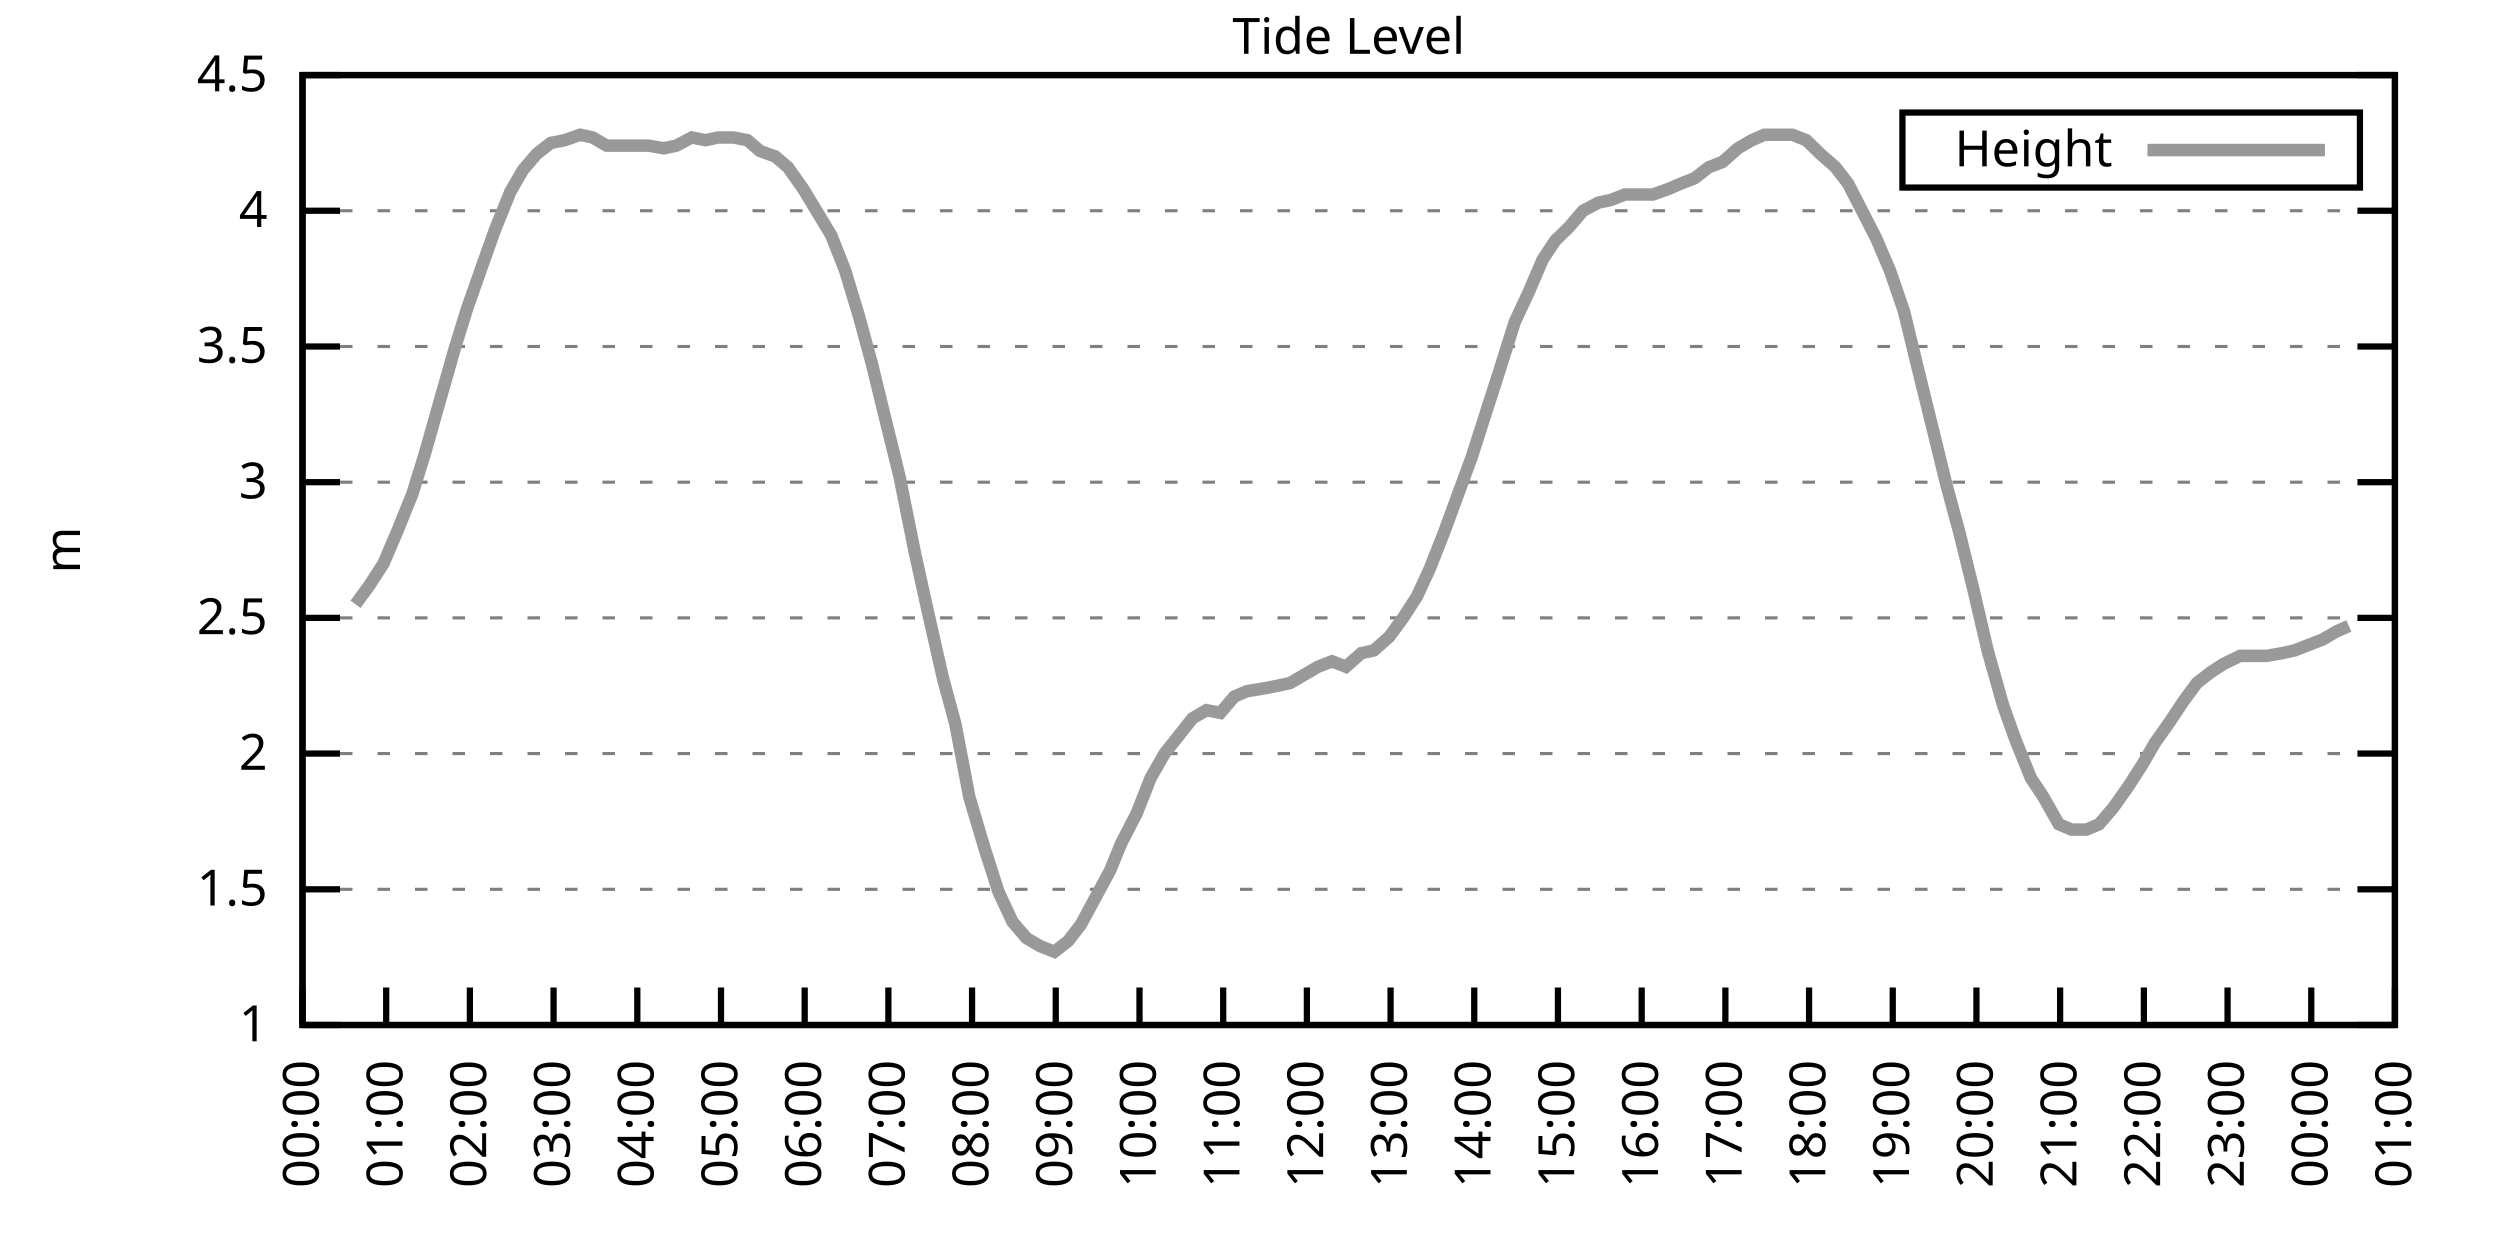
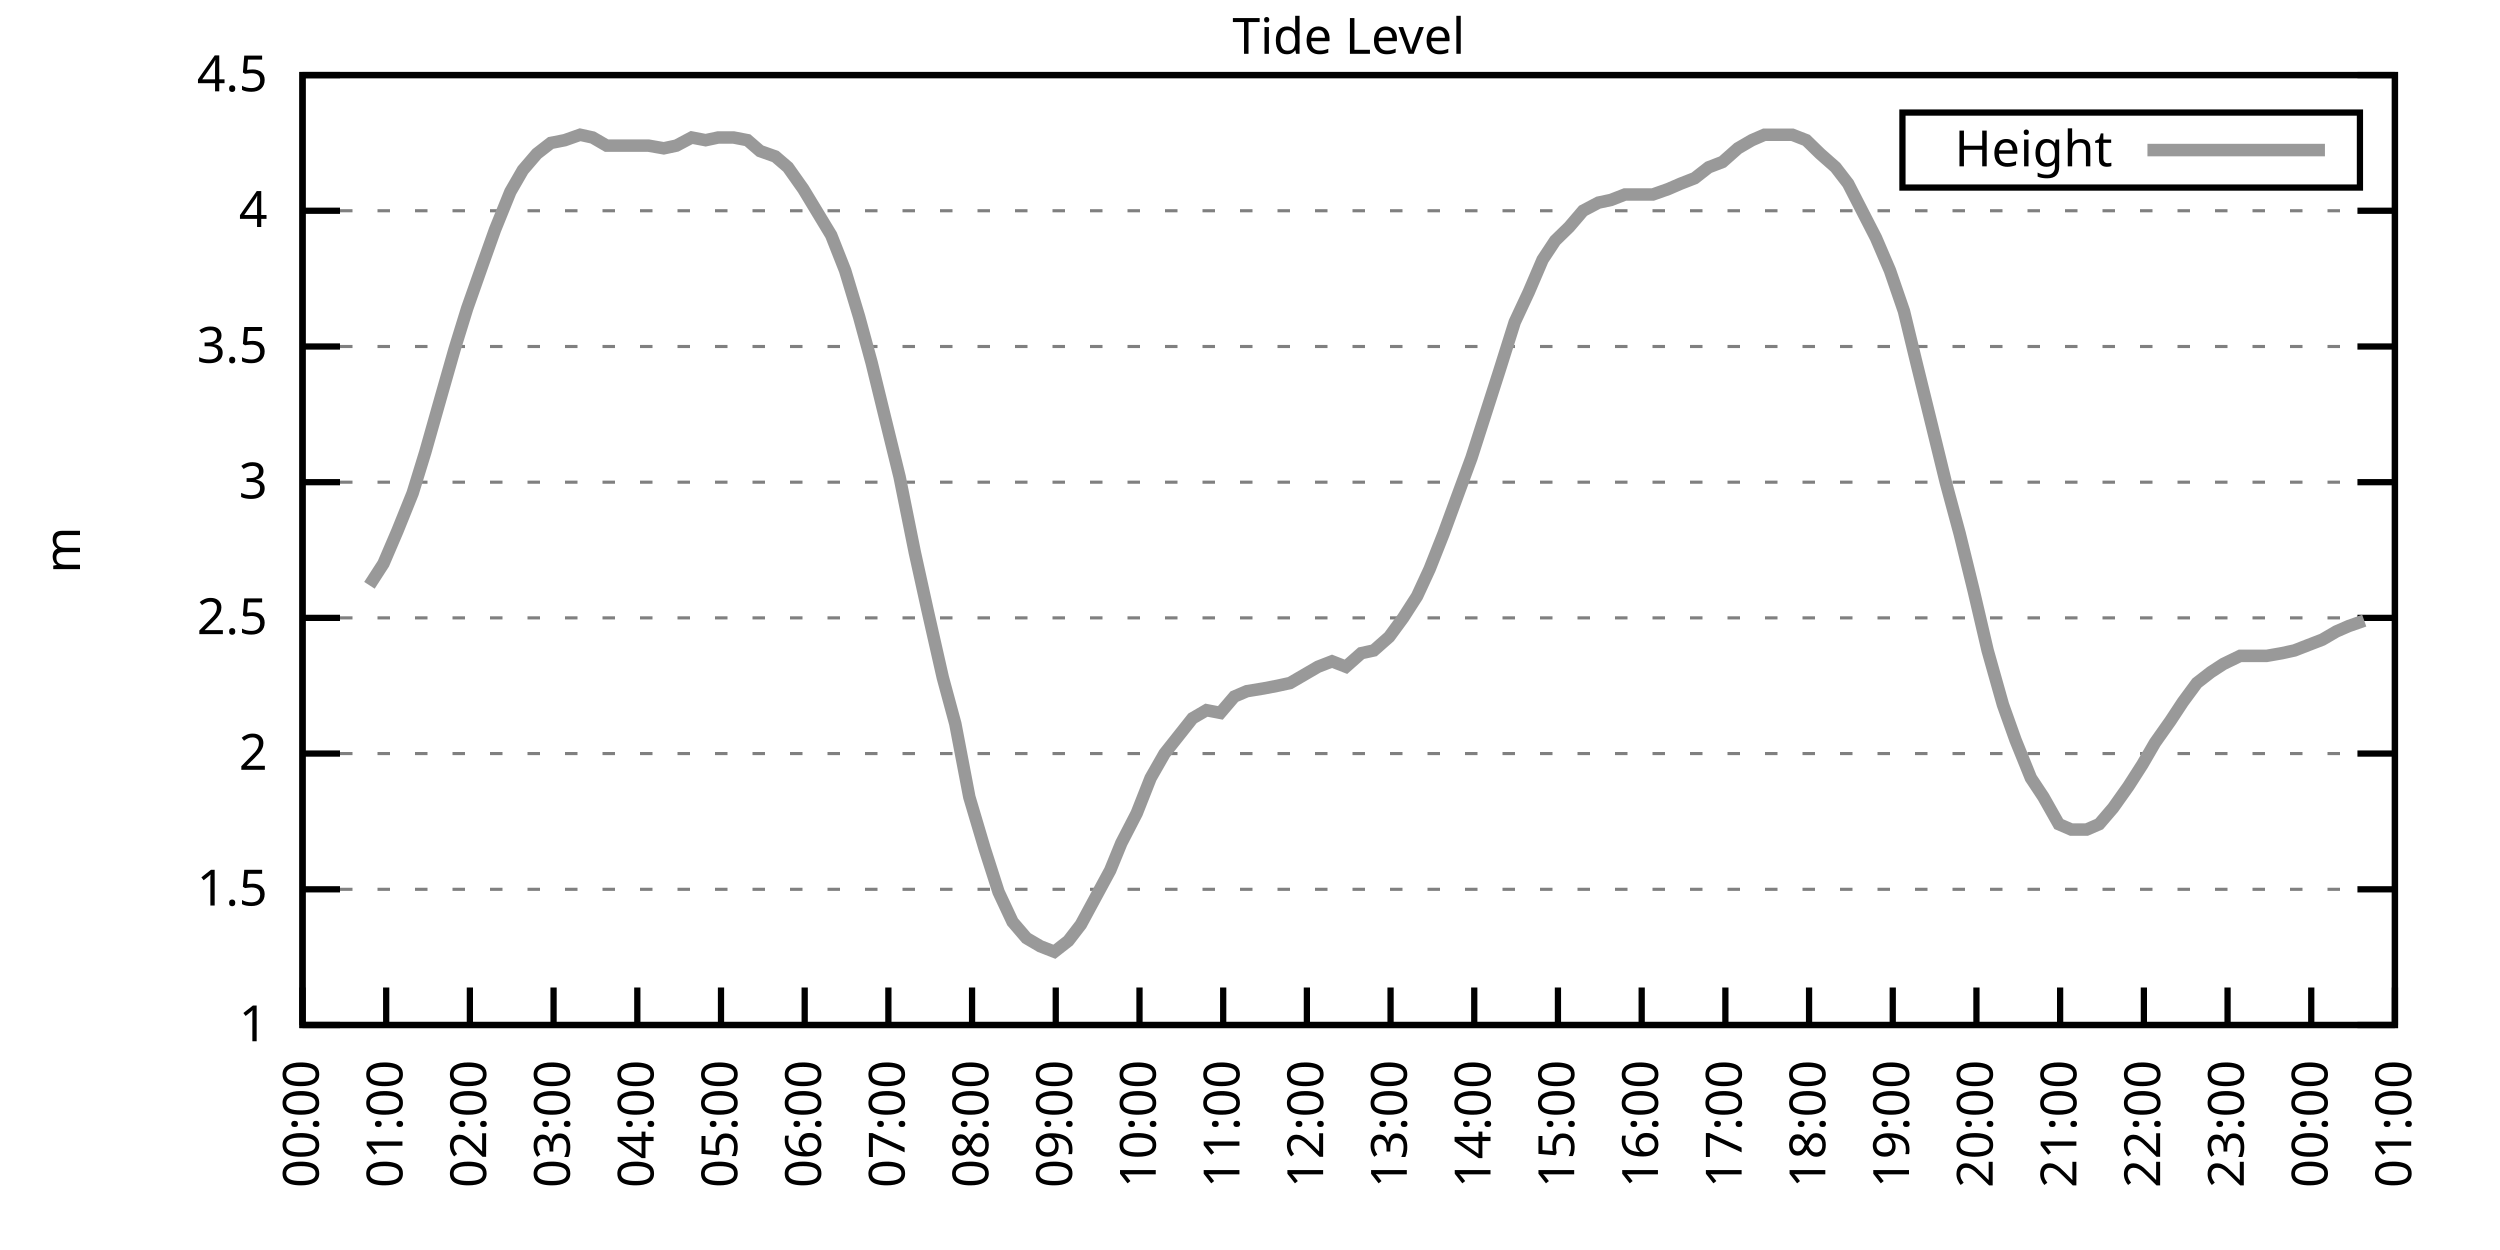
<svg xmlns="http://www.w3.org/2000/svg" xmlns:xlink="http://www.w3.org/1999/xlink" width="400" height="200" viewBox="0 0 400 200">
  <g id="gnuplot_canvas">
    <rect x="0" y="0" width="400" height="200" fill="none" />
    <defs>
      <circle id="gpDot" r="0.5" stroke-width="0.5" stroke="currentColor" />
      <path id="gpPt0" stroke-width="0.333" stroke="currentColor" d="M-1,0 h2 M0,-1 v2" />
      <path id="gpPt1" stroke-width="0.333" stroke="currentColor" d="M-1,-1 L1,1 M1,-1 L-1,1" />
      <path id="gpPt2" stroke-width="0.333" stroke="currentColor" d="M-1,0 L1,0 M0,-1 L0,1 M-1,-1 L1,1 M-1,1 L1,-1" />
      <rect id="gpPt3" stroke-width="0.333" stroke="currentColor" x="-1" y="-1" width="2" height="2" />
      <rect id="gpPt4" stroke-width="0.333" stroke="currentColor" fill="currentColor" x="-1" y="-1" width="2" height="2" />
      <circle id="gpPt5" stroke-width="0.333" stroke="currentColor" cx="0" cy="0" r="1" />
      <use xlink:href="#gpPt5" id="gpPt6" fill="currentColor" stroke="none" />
      <path id="gpPt7" stroke-width="0.333" stroke="currentColor" d="M0,-1.33 L-1.33,0.67 L1.33,0.67 z" />
      <use xlink:href="#gpPt7" id="gpPt8" fill="currentColor" stroke="none" />
      <use xlink:href="#gpPt7" id="gpPt9" stroke="currentColor" transform="rotate(180)" />
      <use xlink:href="#gpPt9" id="gpPt10" fill="currentColor" stroke="none" />
      <use xlink:href="#gpPt3" id="gpPt11" stroke="currentColor" transform="rotate(45)" />
      <use xlink:href="#gpPt11" id="gpPt12" fill="currentColor" stroke="none" />
      <path id="gpPt13" stroke-width="0.333" stroke="currentColor" d="M0,1.330 L1.265,0.411 L0.782,-1.067 L-0.782,-1.076 L-1.265,0.411 z" />
      <use xlink:href="#gpPt13" id="gpPt14" fill="currentColor" stroke="none" />
      <filter id="textbox" filterUnits="objectBoundingBox" x="0" y="0" height="1" width="1">
        <feFlood flood-color="white" flood-opacity="1" result="bgnd" />
        <feComposite in="SourceGraphic" in2="bgnd" operator="atop" />
      </filter>
      <filter id="greybox" filterUnits="objectBoundingBox" x="0" y="0" height="1" width="1">
        <feFlood flood-color="lightgrey" flood-opacity="1" result="grey" />
        <feComposite in="SourceGraphic" in2="grey" operator="atop" />
      </filter>
    </defs>
    <g fill="none" color="white" stroke="currentColor" stroke-width="1.00" stroke-linecap="butt" stroke-linejoin="miter">
</g>
    <g fill="none" color="black" stroke="currentColor" stroke-width="1.00" stroke-linecap="butt" stroke-linejoin="miter">
      <g stroke="none" shape-rendering="crispEdges">
        <polygon fill="rgb(255, 255, 255)" points="48.40,164.00 383.18,164.00 383.18,12.02 48.40,12.02 " />
      </g>
    </g>
    <g fill="none" color="black" stroke="currentColor" stroke-width="1.00" stroke-linecap="butt" stroke-linejoin="miter">
</g>
    <g fill="none" color="black" stroke="black" stroke-width="0.50" stroke-linecap="butt" stroke-linejoin="miter">
</g>
    <g fill="none" color="gray" stroke="currentColor" stroke-width="0.50" stroke-linecap="butt" stroke-linejoin="miter">
      <path stroke="gray" stroke-dasharray="2,4" class="gridline" d="M48.40,164.00 L383.19,164.00  " />
    </g>
    <g fill="none" color="gray" stroke="gray" stroke-width="1.00" stroke-linecap="butt" stroke-linejoin="miter">
</g>
    <g fill="none" color="black" stroke="currentColor" stroke-width="1.00" stroke-linecap="butt" stroke-linejoin="miter">
      <path stroke="black" d="M48.40,164.00 L54.40,164.00 M383.19,164.00 L377.19,164.00  " />
      <g transform="translate(42.80,166.60)" stroke="none" fill="black" font-family="Sans" font-size="8.00" text-anchor="end">
        <text>
          <tspan font-family="Sans"> 1</tspan>
        </text>
      </g>
    </g>
    <g fill="none" color="black" stroke="currentColor" stroke-width="1.00" stroke-linecap="butt" stroke-linejoin="miter">
</g>
    <g fill="none" color="black" stroke="black" stroke-width="0.50" stroke-linecap="butt" stroke-linejoin="miter">
</g>
    <g fill="none" color="gray" stroke="currentColor" stroke-width="0.50" stroke-linecap="butt" stroke-linejoin="miter">
      <path stroke="gray" stroke-dasharray="2,4" class="gridline" d="M48.40,142.29 L383.19,142.29  " />
    </g>
    <g fill="none" color="gray" stroke="gray" stroke-width="1.00" stroke-linecap="butt" stroke-linejoin="miter">
</g>
    <g fill="none" color="black" stroke="currentColor" stroke-width="1.00" stroke-linecap="butt" stroke-linejoin="miter">
      <path stroke="black" d="M48.40,142.29 L54.40,142.29 M383.19,142.29 L377.19,142.29  " />
      <g transform="translate(42.80,144.89)" stroke="none" fill="black" font-family="Sans" font-size="8.00" text-anchor="end">
        <text>
          <tspan font-family="Sans"> 1.5</tspan>
        </text>
      </g>
    </g>
    <g fill="none" color="black" stroke="currentColor" stroke-width="1.00" stroke-linecap="butt" stroke-linejoin="miter">
</g>
    <g fill="none" color="black" stroke="black" stroke-width="0.50" stroke-linecap="butt" stroke-linejoin="miter">
</g>
    <g fill="none" color="gray" stroke="currentColor" stroke-width="0.50" stroke-linecap="butt" stroke-linejoin="miter">
      <path stroke="gray" stroke-dasharray="2,4" class="gridline" d="M48.40,120.57 L383.19,120.57  " />
    </g>
    <g fill="none" color="gray" stroke="gray" stroke-width="1.00" stroke-linecap="butt" stroke-linejoin="miter">
</g>
    <g fill="none" color="black" stroke="currentColor" stroke-width="1.00" stroke-linecap="butt" stroke-linejoin="miter">
      <path stroke="black" d="M48.40,120.57 L54.40,120.57 M383.19,120.57 L377.19,120.57  " />
      <g transform="translate(42.80,123.17)" stroke="none" fill="black" font-family="Sans" font-size="8.00" text-anchor="end">
        <text>
          <tspan font-family="Sans"> 2</tspan>
        </text>
      </g>
    </g>
    <g fill="none" color="black" stroke="currentColor" stroke-width="1.00" stroke-linecap="butt" stroke-linejoin="miter">
</g>
    <g fill="none" color="black" stroke="black" stroke-width="0.50" stroke-linecap="butt" stroke-linejoin="miter">
</g>
    <g fill="none" color="gray" stroke="currentColor" stroke-width="0.50" stroke-linecap="butt" stroke-linejoin="miter">
      <path stroke="gray" stroke-dasharray="2,4" class="gridline" d="M48.40,98.86 L383.19,98.86  " />
    </g>
    <g fill="none" color="gray" stroke="gray" stroke-width="1.00" stroke-linecap="butt" stroke-linejoin="miter">
</g>
    <g fill="none" color="black" stroke="currentColor" stroke-width="1.00" stroke-linecap="butt" stroke-linejoin="miter">
      <path stroke="black" d="M48.40,98.86 L54.40,98.86 M383.19,98.86 L377.19,98.86  " />
      <g transform="translate(42.80,101.46)" stroke="none" fill="black" font-family="Sans" font-size="8.00" text-anchor="end">
        <text>
          <tspan font-family="Sans"> 2.5</tspan>
        </text>
      </g>
    </g>
    <g fill="none" color="black" stroke="currentColor" stroke-width="1.00" stroke-linecap="butt" stroke-linejoin="miter">
</g>
    <g fill="none" color="black" stroke="black" stroke-width="0.50" stroke-linecap="butt" stroke-linejoin="miter">
</g>
    <g fill="none" color="gray" stroke="currentColor" stroke-width="0.50" stroke-linecap="butt" stroke-linejoin="miter">
      <path stroke="gray" stroke-dasharray="2,4" class="gridline" d="M48.40,77.15 L383.19,77.15  " />
    </g>
    <g fill="none" color="gray" stroke="gray" stroke-width="1.00" stroke-linecap="butt" stroke-linejoin="miter">
</g>
    <g fill="none" color="black" stroke="currentColor" stroke-width="1.00" stroke-linecap="butt" stroke-linejoin="miter">
      <path stroke="black" d="M48.40,77.15 L54.40,77.15 M383.19,77.15 L377.19,77.15  " />
      <g transform="translate(42.80,79.75)" stroke="none" fill="black" font-family="Sans" font-size="8.00" text-anchor="end">
        <text>
          <tspan font-family="Sans"> 3</tspan>
        </text>
      </g>
    </g>
    <g fill="none" color="black" stroke="currentColor" stroke-width="1.00" stroke-linecap="butt" stroke-linejoin="miter">
</g>
    <g fill="none" color="black" stroke="black" stroke-width="0.50" stroke-linecap="butt" stroke-linejoin="miter">
</g>
    <g fill="none" color="gray" stroke="currentColor" stroke-width="0.50" stroke-linecap="butt" stroke-linejoin="miter">
      <path stroke="gray" stroke-dasharray="2,4" class="gridline" d="M48.40,55.44 L383.19,55.44  " />
    </g>
    <g fill="none" color="gray" stroke="gray" stroke-width="1.00" stroke-linecap="butt" stroke-linejoin="miter">
</g>
    <g fill="none" color="black" stroke="currentColor" stroke-width="1.00" stroke-linecap="butt" stroke-linejoin="miter">
      <path stroke="black" d="M48.40,55.44 L54.40,55.44 M383.19,55.44 L377.19,55.44  " />
      <g transform="translate(42.80,58.04)" stroke="none" fill="black" font-family="Sans" font-size="8.00" text-anchor="end">
        <text>
          <tspan font-family="Sans"> 3.5</tspan>
        </text>
      </g>
    </g>
    <g fill="none" color="black" stroke="currentColor" stroke-width="1.00" stroke-linecap="butt" stroke-linejoin="miter">
</g>
    <g fill="none" color="black" stroke="black" stroke-width="0.50" stroke-linecap="butt" stroke-linejoin="miter">
</g>
    <g fill="none" color="gray" stroke="currentColor" stroke-width="0.50" stroke-linecap="butt" stroke-linejoin="miter">
      <path stroke="gray" stroke-dasharray="2,4" class="gridline" d="M48.40,33.72 L383.19,33.72  " />
    </g>
    <g fill="none" color="gray" stroke="gray" stroke-width="1.00" stroke-linecap="butt" stroke-linejoin="miter">
</g>
    <g fill="none" color="black" stroke="currentColor" stroke-width="1.00" stroke-linecap="butt" stroke-linejoin="miter">
      <path stroke="black" d="M48.40,33.72 L54.40,33.72 M383.19,33.72 L377.19,33.72  " />
      <g transform="translate(42.80,36.32)" stroke="none" fill="black" font-family="Sans" font-size="8.00" text-anchor="end">
        <text>
          <tspan font-family="Sans"> 4</tspan>
        </text>
      </g>
    </g>
    <g fill="none" color="black" stroke="currentColor" stroke-width="1.00" stroke-linecap="butt" stroke-linejoin="miter">
</g>
    <g fill="none" color="black" stroke="black" stroke-width="0.50" stroke-linecap="butt" stroke-linejoin="miter">
</g>
    <g fill="none" color="gray" stroke="currentColor" stroke-width="0.50" stroke-linecap="butt" stroke-linejoin="miter">
      <path stroke="gray" stroke-dasharray="2,4" class="gridline" d="M48.40,12.01 L383.19,12.01  " />
    </g>
    <g fill="none" color="gray" stroke="gray" stroke-width="1.00" stroke-linecap="butt" stroke-linejoin="miter">
</g>
    <g fill="none" color="black" stroke="currentColor" stroke-width="1.00" stroke-linecap="butt" stroke-linejoin="miter">
      <path stroke="black" d="M48.40,12.01 L54.40,12.01 M383.19,12.01 L377.19,12.01  " />
      <g transform="translate(42.80,14.61)" stroke="none" fill="black" font-family="Sans" font-size="8.00" text-anchor="end">
        <text>
          <tspan font-family="Sans"> 4.5</tspan>
        </text>
      </g>
    </g>
    <g fill="none" color="black" stroke="currentColor" stroke-width="1.00" stroke-linecap="butt" stroke-linejoin="miter">
      <path stroke="black" d="M48.40,164.00 L48.40,158.00  " />
      <g transform="translate(51.00,169.60) rotate(270.00)" stroke="none" fill="black" font-family="Sans" font-size="8.00" text-anchor="end">
        <text>
          <tspan font-family="Sans">00:00</tspan>
        </text>
      </g>
    </g>
    <g fill="none" color="black" stroke="currentColor" stroke-width="1.00" stroke-linecap="butt" stroke-linejoin="miter">
      <path stroke="black" d="M61.79,164.00 L61.79,158.00  " />
      <g transform="translate(64.39,169.60) rotate(270.00)" stroke="none" fill="black" font-family="Sans" font-size="8.00" text-anchor="end">
        <text>
          <tspan font-family="Sans">01:00</tspan>
        </text>
      </g>
    </g>
    <g fill="none" color="black" stroke="currentColor" stroke-width="1.00" stroke-linecap="butt" stroke-linejoin="miter">
      <path stroke="black" d="M75.18,164.00 L75.18,158.00  " />
      <g transform="translate(77.78,169.60) rotate(270.00)" stroke="none" fill="black" font-family="Sans" font-size="8.00" text-anchor="end">
        <text>
          <tspan font-family="Sans">02:00</tspan>
        </text>
      </g>
    </g>
    <g fill="none" color="black" stroke="currentColor" stroke-width="1.00" stroke-linecap="butt" stroke-linejoin="miter">
      <path stroke="black" d="M88.57,164.00 L88.57,158.00  " />
      <g transform="translate(91.17,169.60) rotate(270.00)" stroke="none" fill="black" font-family="Sans" font-size="8.00" text-anchor="end">
        <text>
          <tspan font-family="Sans">03:00</tspan>
        </text>
      </g>
    </g>
    <g fill="none" color="black" stroke="currentColor" stroke-width="1.00" stroke-linecap="butt" stroke-linejoin="miter">
      <path stroke="black" d="M101.97,164.00 L101.97,158.00  " />
      <g transform="translate(104.57,169.60) rotate(270.00)" stroke="none" fill="black" font-family="Sans" font-size="8.00" text-anchor="end">
        <text>
          <tspan font-family="Sans">04:00</tspan>
        </text>
      </g>
    </g>
    <g fill="none" color="black" stroke="currentColor" stroke-width="1.00" stroke-linecap="butt" stroke-linejoin="miter">
      <path stroke="black" d="M115.36,164.00 L115.36,158.00  " />
      <g transform="translate(117.96,169.60) rotate(270.00)" stroke="none" fill="black" font-family="Sans" font-size="8.00" text-anchor="end">
        <text>
          <tspan font-family="Sans">05:00</tspan>
        </text>
      </g>
    </g>
    <g fill="none" color="black" stroke="currentColor" stroke-width="1.00" stroke-linecap="butt" stroke-linejoin="miter">
      <path stroke="black" d="M128.75,164.00 L128.75,158.00  " />
      <g transform="translate(131.35,169.60) rotate(270.00)" stroke="none" fill="black" font-family="Sans" font-size="8.00" text-anchor="end">
        <text>
          <tspan font-family="Sans">06:00</tspan>
        </text>
      </g>
    </g>
    <g fill="none" color="black" stroke="currentColor" stroke-width="1.00" stroke-linecap="butt" stroke-linejoin="miter">
      <path stroke="black" d="M142.14,164.00 L142.14,158.00  " />
      <g transform="translate(144.74,169.60) rotate(270.00)" stroke="none" fill="black" font-family="Sans" font-size="8.00" text-anchor="end">
        <text>
          <tspan font-family="Sans">07:00</tspan>
        </text>
      </g>
    </g>
    <g fill="none" color="black" stroke="currentColor" stroke-width="1.00" stroke-linecap="butt" stroke-linejoin="miter">
      <path stroke="black" d="M155.53,164.00 L155.53,158.00  " />
      <g transform="translate(158.13,169.60) rotate(270.00)" stroke="none" fill="black" font-family="Sans" font-size="8.00" text-anchor="end">
        <text>
          <tspan font-family="Sans">08:00</tspan>
        </text>
      </g>
    </g>
    <g fill="none" color="black" stroke="currentColor" stroke-width="1.00" stroke-linecap="butt" stroke-linejoin="miter">
      <path stroke="black" d="M168.92,164.00 L168.92,158.00  " />
      <g transform="translate(171.52,169.60) rotate(270.00)" stroke="none" fill="black" font-family="Sans" font-size="8.00" text-anchor="end">
        <text>
          <tspan font-family="Sans">09:00</tspan>
        </text>
      </g>
    </g>
    <g fill="none" color="black" stroke="currentColor" stroke-width="1.00" stroke-linecap="butt" stroke-linejoin="miter">
      <path stroke="black" d="M182.32,164.00 L182.32,158.00  " />
      <g transform="translate(184.92,169.60) rotate(270.00)" stroke="none" fill="black" font-family="Sans" font-size="8.00" text-anchor="end">
        <text>
          <tspan font-family="Sans">10:00</tspan>
        </text>
      </g>
    </g>
    <g fill="none" color="black" stroke="currentColor" stroke-width="1.00" stroke-linecap="butt" stroke-linejoin="miter">
      <path stroke="black" d="M195.71,164.00 L195.71,158.00  " />
      <g transform="translate(198.31,169.60) rotate(270.00)" stroke="none" fill="black" font-family="Sans" font-size="8.00" text-anchor="end">
        <text>
          <tspan font-family="Sans">11:00</tspan>
        </text>
      </g>
    </g>
    <g fill="none" color="black" stroke="currentColor" stroke-width="1.00" stroke-linecap="butt" stroke-linejoin="miter">
      <path stroke="black" d="M209.10,164.00 L209.10,158.00  " />
      <g transform="translate(211.70,169.60) rotate(270.00)" stroke="none" fill="black" font-family="Sans" font-size="8.00" text-anchor="end">
        <text>
          <tspan font-family="Sans">12:00</tspan>
        </text>
      </g>
    </g>
    <g fill="none" color="black" stroke="currentColor" stroke-width="1.00" stroke-linecap="butt" stroke-linejoin="miter">
      <path stroke="black" d="M222.49,164.00 L222.49,158.00  " />
      <g transform="translate(225.09,169.60) rotate(270.00)" stroke="none" fill="black" font-family="Sans" font-size="8.00" text-anchor="end">
        <text>
          <tspan font-family="Sans">13:00</tspan>
        </text>
      </g>
    </g>
    <g fill="none" color="black" stroke="currentColor" stroke-width="1.00" stroke-linecap="butt" stroke-linejoin="miter">
      <path stroke="black" d="M235.88,164.00 L235.88,158.00  " />
      <g transform="translate(238.48,169.60) rotate(270.00)" stroke="none" fill="black" font-family="Sans" font-size="8.00" text-anchor="end">
        <text>
          <tspan font-family="Sans">14:00</tspan>
        </text>
      </g>
    </g>
    <g fill="none" color="black" stroke="currentColor" stroke-width="1.00" stroke-linecap="butt" stroke-linejoin="miter">
      <path stroke="black" d="M249.27,164.00 L249.27,158.00  " />
      <g transform="translate(251.87,169.60) rotate(270.00)" stroke="none" fill="black" font-family="Sans" font-size="8.00" text-anchor="end">
        <text>
          <tspan font-family="Sans">15:00</tspan>
        </text>
      </g>
    </g>
    <g fill="none" color="black" stroke="currentColor" stroke-width="1.00" stroke-linecap="butt" stroke-linejoin="miter">
      <path stroke="black" d="M262.67,164.00 L262.67,158.00  " />
      <g transform="translate(265.27,169.60) rotate(270.00)" stroke="none" fill="black" font-family="Sans" font-size="8.00" text-anchor="end">
        <text>
          <tspan font-family="Sans">16:00</tspan>
        </text>
      </g>
    </g>
    <g fill="none" color="black" stroke="currentColor" stroke-width="1.00" stroke-linecap="butt" stroke-linejoin="miter">
      <path stroke="black" d="M276.06,164.00 L276.06,158.00  " />
      <g transform="translate(278.66,169.60) rotate(270.00)" stroke="none" fill="black" font-family="Sans" font-size="8.00" text-anchor="end">
        <text>
          <tspan font-family="Sans">17:00</tspan>
        </text>
      </g>
    </g>
    <g fill="none" color="black" stroke="currentColor" stroke-width="1.00" stroke-linecap="butt" stroke-linejoin="miter">
      <path stroke="black" d="M289.45,164.00 L289.45,158.00  " />
      <g transform="translate(292.05,169.60) rotate(270.00)" stroke="none" fill="black" font-family="Sans" font-size="8.00" text-anchor="end">
        <text>
          <tspan font-family="Sans">18:00</tspan>
        </text>
      </g>
    </g>
    <g fill="none" color="black" stroke="currentColor" stroke-width="1.00" stroke-linecap="butt" stroke-linejoin="miter">
      <path stroke="black" d="M302.84,164.00 L302.84,158.00  " />
      <g transform="translate(305.44,169.60) rotate(270.00)" stroke="none" fill="black" font-family="Sans" font-size="8.00" text-anchor="end">
        <text>
          <tspan font-family="Sans">19:00</tspan>
        </text>
      </g>
    </g>
    <g fill="none" color="black" stroke="currentColor" stroke-width="1.00" stroke-linecap="butt" stroke-linejoin="miter">
      <path stroke="black" d="M316.23,164.00 L316.23,158.00  " />
      <g transform="translate(318.83,169.60) rotate(270.00)" stroke="none" fill="black" font-family="Sans" font-size="8.00" text-anchor="end">
        <text>
          <tspan font-family="Sans">20:00</tspan>
        </text>
      </g>
    </g>
    <g fill="none" color="black" stroke="currentColor" stroke-width="1.00" stroke-linecap="butt" stroke-linejoin="miter">
      <path stroke="black" d="M329.62,164.00 L329.62,158.00  " />
      <g transform="translate(332.22,169.60) rotate(270.00)" stroke="none" fill="black" font-family="Sans" font-size="8.00" text-anchor="end">
        <text>
          <tspan font-family="Sans">21:00</tspan>
        </text>
      </g>
    </g>
    <g fill="none" color="black" stroke="currentColor" stroke-width="1.00" stroke-linecap="butt" stroke-linejoin="miter">
      <path stroke="black" d="M343.02,164.00 L343.02,158.00  " />
      <g transform="translate(345.62,169.60) rotate(270.00)" stroke="none" fill="black" font-family="Sans" font-size="8.00" text-anchor="end">
        <text>
          <tspan font-family="Sans">22:00</tspan>
        </text>
      </g>
    </g>
    <g fill="none" color="black" stroke="currentColor" stroke-width="1.00" stroke-linecap="butt" stroke-linejoin="miter">
      <path stroke="black" d="M356.41,164.00 L356.41,158.00  " />
      <g transform="translate(359.01,169.60) rotate(270.00)" stroke="none" fill="black" font-family="Sans" font-size="8.00" text-anchor="end">
        <text>
          <tspan font-family="Sans">23:00</tspan>
        </text>
      </g>
    </g>
    <g fill="none" color="black" stroke="currentColor" stroke-width="1.00" stroke-linecap="butt" stroke-linejoin="miter">
      <path stroke="black" d="M369.80,164.00 L369.80,158.00  " />
      <g transform="translate(372.40,169.60) rotate(270.00)" stroke="none" fill="black" font-family="Sans" font-size="8.00" text-anchor="end">
        <text>
          <tspan font-family="Sans">00:00</tspan>
        </text>
      </g>
    </g>
    <g fill="none" color="black" stroke="currentColor" stroke-width="1.00" stroke-linecap="butt" stroke-linejoin="miter">
      <path stroke="black" d="M383.19,164.00 L383.19,158.00  " />
      <g transform="translate(385.79,169.60) rotate(270.00)" stroke="none" fill="black" font-family="Sans" font-size="8.00" text-anchor="end">
        <text>
          <tspan font-family="Sans">01:00</tspan>
        </text>
      </g>
    </g>
    <g fill="none" color="black" stroke="currentColor" stroke-width="1.00" stroke-linecap="butt" stroke-linejoin="miter">
</g>
    <g fill="none" color="black" stroke="currentColor" stroke-width="1.00" stroke-linecap="butt" stroke-linejoin="miter">
      <path stroke="black" d="M48.40,12.01 L48.40,164.00 L383.19,164.00 L383.19,12.01 L48.40,12.01 Z  " />
    </g>
    <g fill="none" color="black" stroke="currentColor" stroke-width="1.00" stroke-linecap="butt" stroke-linejoin="miter">
</g>
    <g fill="none" color="black" stroke="currentColor" stroke-width="1.00" stroke-linecap="butt" stroke-linejoin="miter">
      <path stroke="black" d="M304.39,30.01 L304.39,18.01 L377.59,18.01 L377.59,30.01 L304.39,30.01 Z  " />
    </g>
    <g id="Tide_level_plot_1">
      <g fill="none" color="white" stroke="black" stroke-width="2.00" stroke-linecap="butt" stroke-linejoin="miter">
</g>
      <g fill="none" color="black" stroke="currentColor" stroke-width="2.00" stroke-linecap="butt" stroke-linejoin="miter">
        <g transform="translate(337.99,26.61)" stroke="none" fill="black" font-family="Sans" font-size="8.00" text-anchor="end">
          <text>
            <tspan font-family="Sans">Height</tspan>
          </text>
        </g>
      </g>
      <g fill="none" color="black" stroke="currentColor" stroke-width="2.00" stroke-linecap="butt" stroke-linejoin="miter">
-         <path stroke="rgb(153, 153, 153)" d="M343.59,24.01 L371.99,24.01 M56.88,96.69 L59.11,93.65 L61.35,90.18 L63.58,84.97 L66.03,78.89 L68.04,72.37   L70.50,63.69 L72.73,55.87 L74.74,49.36 L77.19,42.41 L79.20,36.76 L81.66,30.68 L83.66,27.21 L85.90,24.60   L88.13,22.87 L90.36,22.43 L92.82,21.56 L94.82,22.00 L97.06,23.30 L99.29,23.30 L101.74,23.30 L103.75,23.30   L106.21,23.73 L108.22,23.30 L110.67,22.00 L112.90,22.43 L114.91,22.00 L117.37,22.00 L119.60,22.43 L121.61,24.17   L124.06,25.04 L126.07,26.77 L128.53,30.25 L132.99,37.63 L135.22,43.28 L137.45,50.66 L139.46,58.04 L141.69,67.16   L143.93,76.28 L146.38,88.44 L148.39,97.56 L150.85,108.42 L152.85,115.80 L155.09,127.52 L157.54,135.77 L159.77,142.72   L162.01,147.50 L164.24,150.10 L166.47,151.41 L168.70,152.28 L170.93,150.54 L172.94,147.93 L177.63,139.25 L179.41,134.90   L181.87,130.13 L184.10,124.48 L186.33,120.57 L190.80,114.93 L193.03,113.63 L195.26,114.06 L197.49,111.45 L199.50,110.59   L202.18,110.15 L204.41,109.72 L206.42,109.28 L208.65,107.98 L210.88,106.68 L213.12,105.81 L215.35,106.68 L217.80,104.51   L219.81,104.07 L222.27,101.90 L224.50,98.86 L226.73,95.39 L228.74,91.04 L230.97,85.40 L233.20,79.32 L235.44,73.24   L237.67,66.29 L239.90,59.34 L242.36,51.53 L244.59,46.75 L246.82,41.54 L248.83,38.50 L251.06,36.33 L253.29,33.72   L255.75,32.42 L257.76,31.99 L259.99,31.12 L262.44,31.12 L264.45,31.12 L266.91,30.25 L268.92,29.38 L271.15,28.51   L273.38,26.77 L275.61,25.91 L278.07,23.73 L280.30,22.43 L282.31,21.56 L284.76,21.56 L286.77,21.56 L289.00,22.43   L291.23,24.60 L293.69,26.77 L295.70,29.38 L298.15,34.16 L300.16,38.07 L302.39,43.28 L304.63,49.79 L306.63,58.04   L309.09,68.03 L311.32,77.15 L313.55,85.40 L315.79,94.52 L318.02,104.07 L320.47,112.76 L322.48,118.40 L324.94,124.48   L326.95,127.52 L329.40,131.86 L331.41,132.73 L333.86,132.73 L335.87,131.86 L338.10,129.26 L340.56,125.79 L342.79,122.31   L344.80,118.84 L347.26,115.36 L349.26,112.32 L351.50,109.28 L353.73,107.55 L355.74,106.24 L358.42,104.94 L360.42,104.94   L362.66,104.94 L365.11,104.51 L367.12,104.07 L369.35,103.20 L371.58,102.34 L373.82,101.03 L375.82,100.16  " />
+         <path stroke="rgb(153, 153, 153)" d="M343.59,24.01 L371.99,24.01 M59.11,93.65 L61.35,90.18 L63.58,84.97 L66.03,78.89 L68.04,72.37 L70.50,63.69   L72.73,55.87 L74.74,49.36 L77.19,42.41 L79.20,36.76 L81.66,30.68 L83.66,27.21 L85.90,24.60 L88.13,22.87   L90.36,22.43 L92.82,21.56 L94.82,22.00 L97.06,23.30 L99.29,23.30 L101.74,23.30 L103.75,23.30 L106.21,23.73   L108.22,23.30 L110.67,22.00 L112.90,22.43 L114.91,22.00 L117.37,22.00 L119.60,22.43 L121.61,24.17 L124.06,25.04   L126.07,26.77 L128.53,30.25 L132.99,37.63 L135.22,43.28 L137.45,50.66 L139.46,58.04 L141.69,67.16 L143.93,76.28   L146.38,88.44 L148.39,97.56 L150.85,108.42 L152.85,115.80 L155.09,127.52 L157.54,135.77 L159.77,142.72 L162.01,147.50   L164.24,150.10 L166.47,151.41 L168.70,152.28 L170.93,150.54 L172.94,147.93 L177.63,139.25 L179.41,134.90 L181.87,130.13   L184.10,124.48 L186.33,120.57 L190.80,114.93 L193.03,113.63 L195.26,114.06 L197.49,111.45 L199.50,110.59 L202.18,110.15   L204.41,109.72 L206.42,109.28 L208.65,107.98 L210.88,106.68 L213.12,105.81 L215.35,106.68 L217.80,104.51 L219.81,104.07   L222.27,101.90 L224.50,98.86 L226.73,95.39 L228.74,91.04 L230.97,85.40 L233.20,79.32 L235.44,73.24 L237.67,66.29   L239.90,59.34 L242.36,51.53 L244.59,46.75 L246.82,41.54 L248.83,38.50 L251.06,36.33 L253.29,33.72 L255.75,32.42   L257.76,31.99 L259.99,31.12 L262.44,31.12 L264.45,31.12 L266.91,30.25 L268.92,29.38 L271.15,28.51 L273.38,26.77   L275.61,25.91 L278.07,23.73 L280.30,22.43 L282.31,21.56 L284.76,21.56 L286.77,21.56 L289.00,22.43 L291.23,24.60   L293.69,26.77 L295.70,29.38 L298.15,34.16 L300.16,38.07 L302.39,43.28 L304.63,49.79 L306.63,58.04 L309.09,68.03   L311.32,77.15 L313.55,85.40 L315.79,94.52 L318.02,104.07 L320.47,112.76 L322.48,118.40 L324.94,124.48 L326.95,127.52   L329.40,131.86 L331.41,132.73 L333.86,132.73 L335.87,131.86 L338.10,129.26 L340.56,125.79 L342.79,122.31 L344.80,118.84   L347.26,115.36 L349.26,112.32 L351.50,109.28 L353.73,107.55 L355.74,106.24 L358.42,104.94 L360.42,104.94 L362.66,104.94   L365.11,104.51 L367.12,104.07 L369.35,103.20 L371.58,102.34 L373.82,101.03 L375.82,100.16 L378.28,99.30  " />
      </g>
    </g>
    <g fill="none" color="black" stroke="currentColor" stroke-width="2.00" stroke-linecap="butt" stroke-linejoin="miter">
</g>
    <g fill="none" color="black" stroke="black" stroke-width="1.00" stroke-linecap="butt" stroke-linejoin="miter">
</g>
    <g fill="none" color="black" stroke="currentColor" stroke-width="1.00" stroke-linecap="butt" stroke-linejoin="miter">
      <path stroke="black" d="M48.40,12.01 L48.40,164.00 L383.19,164.00 L383.19,12.01 L48.40,12.01 Z  " />
      <g transform="translate(12.80,88.01) rotate(270.00)" stroke="none" fill="black" font-family="Sans" font-size="8.00" text-anchor="middle">
        <text>
          <tspan font-family="Sans">m</tspan>
        </text>
      </g>
    </g>
    <g fill="none" color="black" stroke="currentColor" stroke-width="1.00" stroke-linecap="butt" stroke-linejoin="miter">
</g>
    <g fill="none" color="black" stroke="currentColor" stroke-width="1.00" stroke-linecap="butt" stroke-linejoin="miter">
      <g transform="translate(215.79,8.61)" stroke="none" fill="black" font-family="Sans" font-size="8.00" text-anchor="middle">
        <text>
          <tspan font-family="Sans">Tide Level</tspan>
        </text>
      </g>
    </g>
    <g fill="none" color="black" stroke="currentColor" stroke-width="1.00" stroke-linecap="butt" stroke-linejoin="miter">
</g>
  </g>
</svg>
